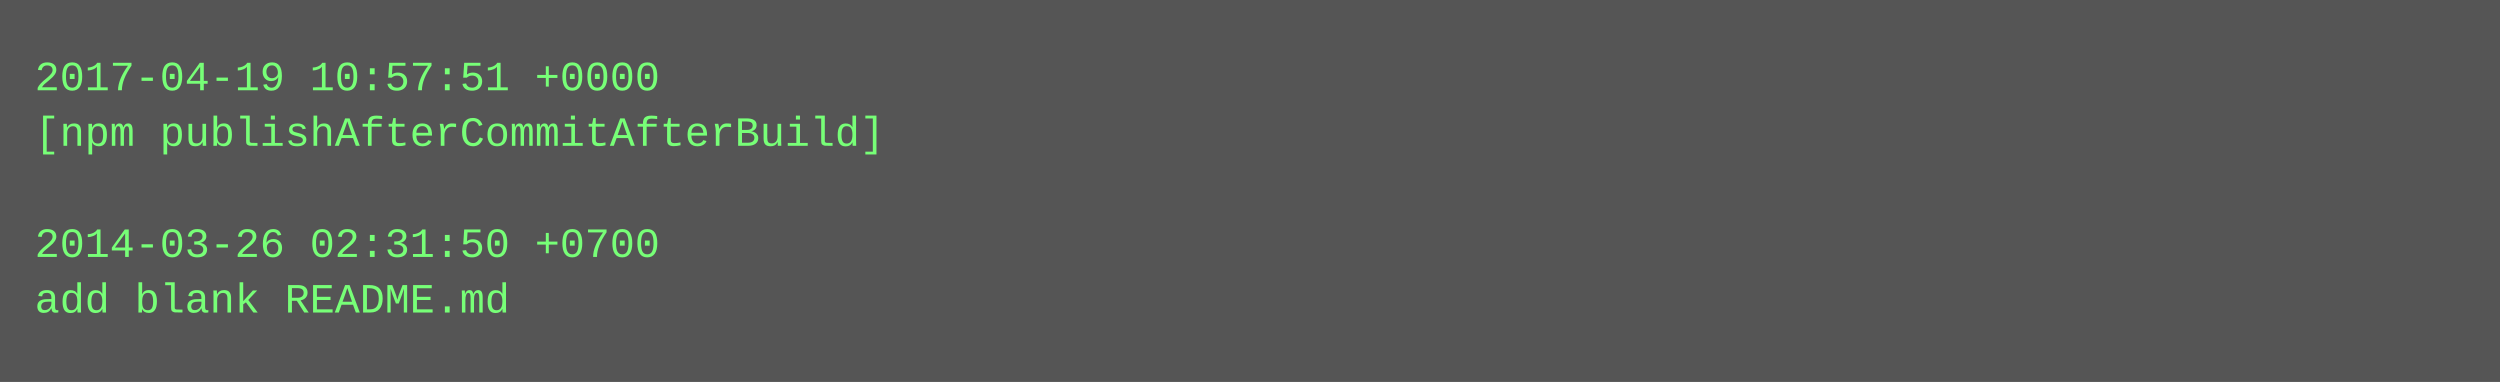
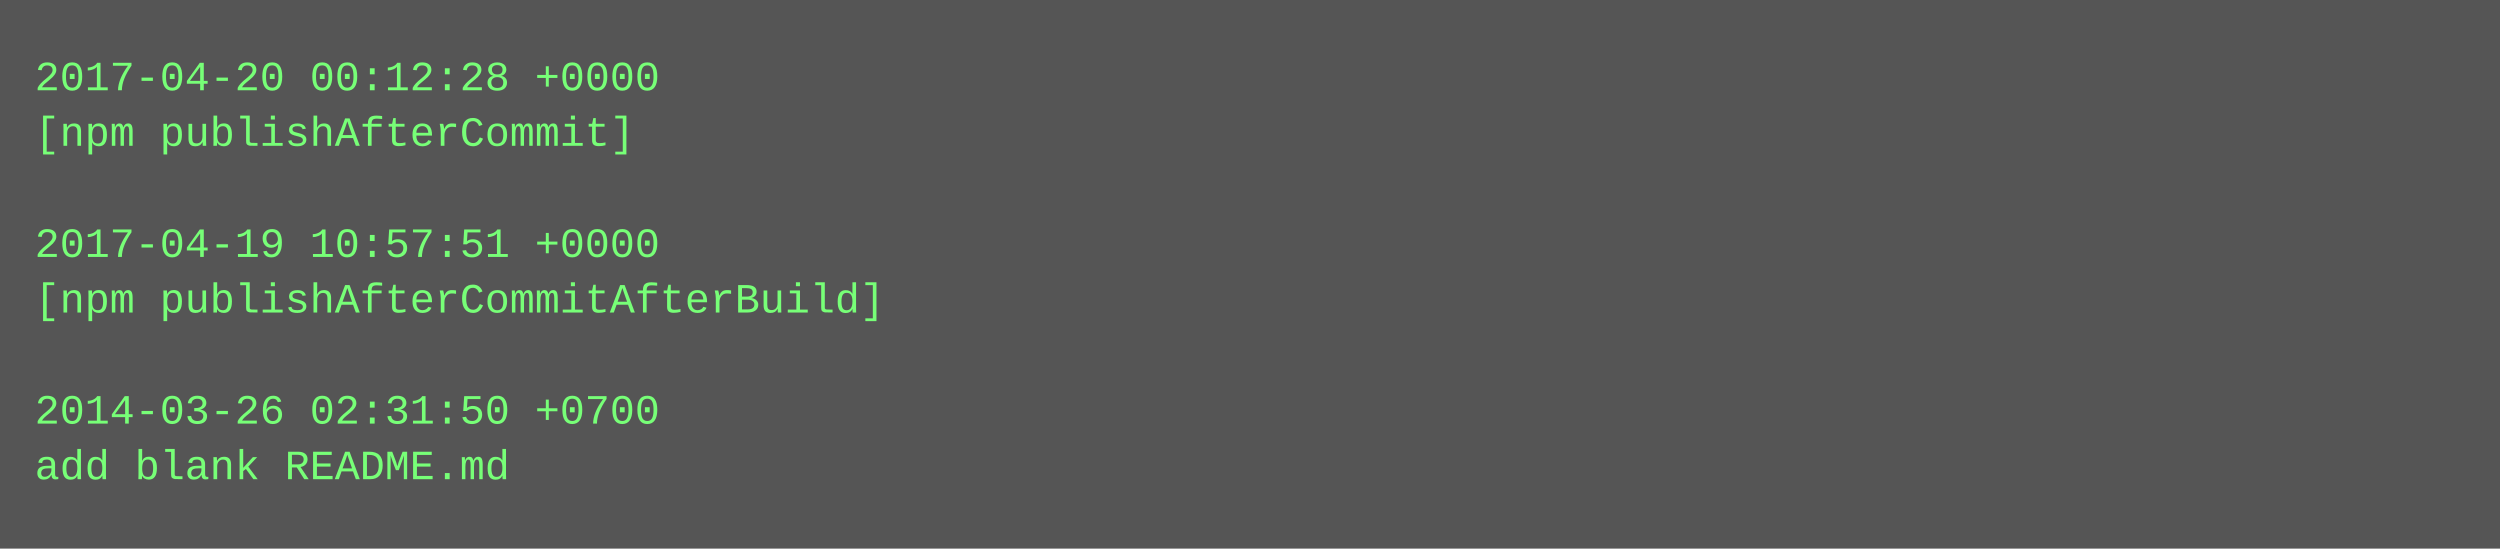
- <svg xmlns="http://www.w3.org/2000/svg" height="110" width="720">
-   <rect height="110" fill="#555" width="720" />
+ <svg xmlns="http://www.w3.org/2000/svg" height="158" width="720">
+   <rect height="158" fill="#555" width="720" />
  <text fill="#7f7" font-family="Courier New" font-size="12" xml:space="preserve">
-     <tspan x="10" y="26">2017-04-19 10:57:51 +0000</tspan>
-     <tspan x="10" y="42">[npm publishAfterCommitAfterBuild]</tspan>
+     <tspan x="10" y="26">2017-04-20 00:12:28 +0000</tspan>
+     <tspan x="10" y="42">[npm publishAfterCommit]</tspan>
    <tspan x="10" y="58" />
-     <tspan x="10" y="74">2014-03-26 02:31:50 +0700</tspan>
-     <tspan x="10" y="90">add blank README.md</tspan>
+     <tspan x="10" y="74">2017-04-19 10:57:51 +0000</tspan>
+     <tspan x="10" y="90">[npm publishAfterCommitAfterBuild]</tspan>
+     <tspan x="10" y="106" />
+     <tspan x="10" y="122">2014-03-26 02:31:50 +0700</tspan>
+     <tspan x="10" y="138">add blank README.md</tspan>
  </text>
</svg>
